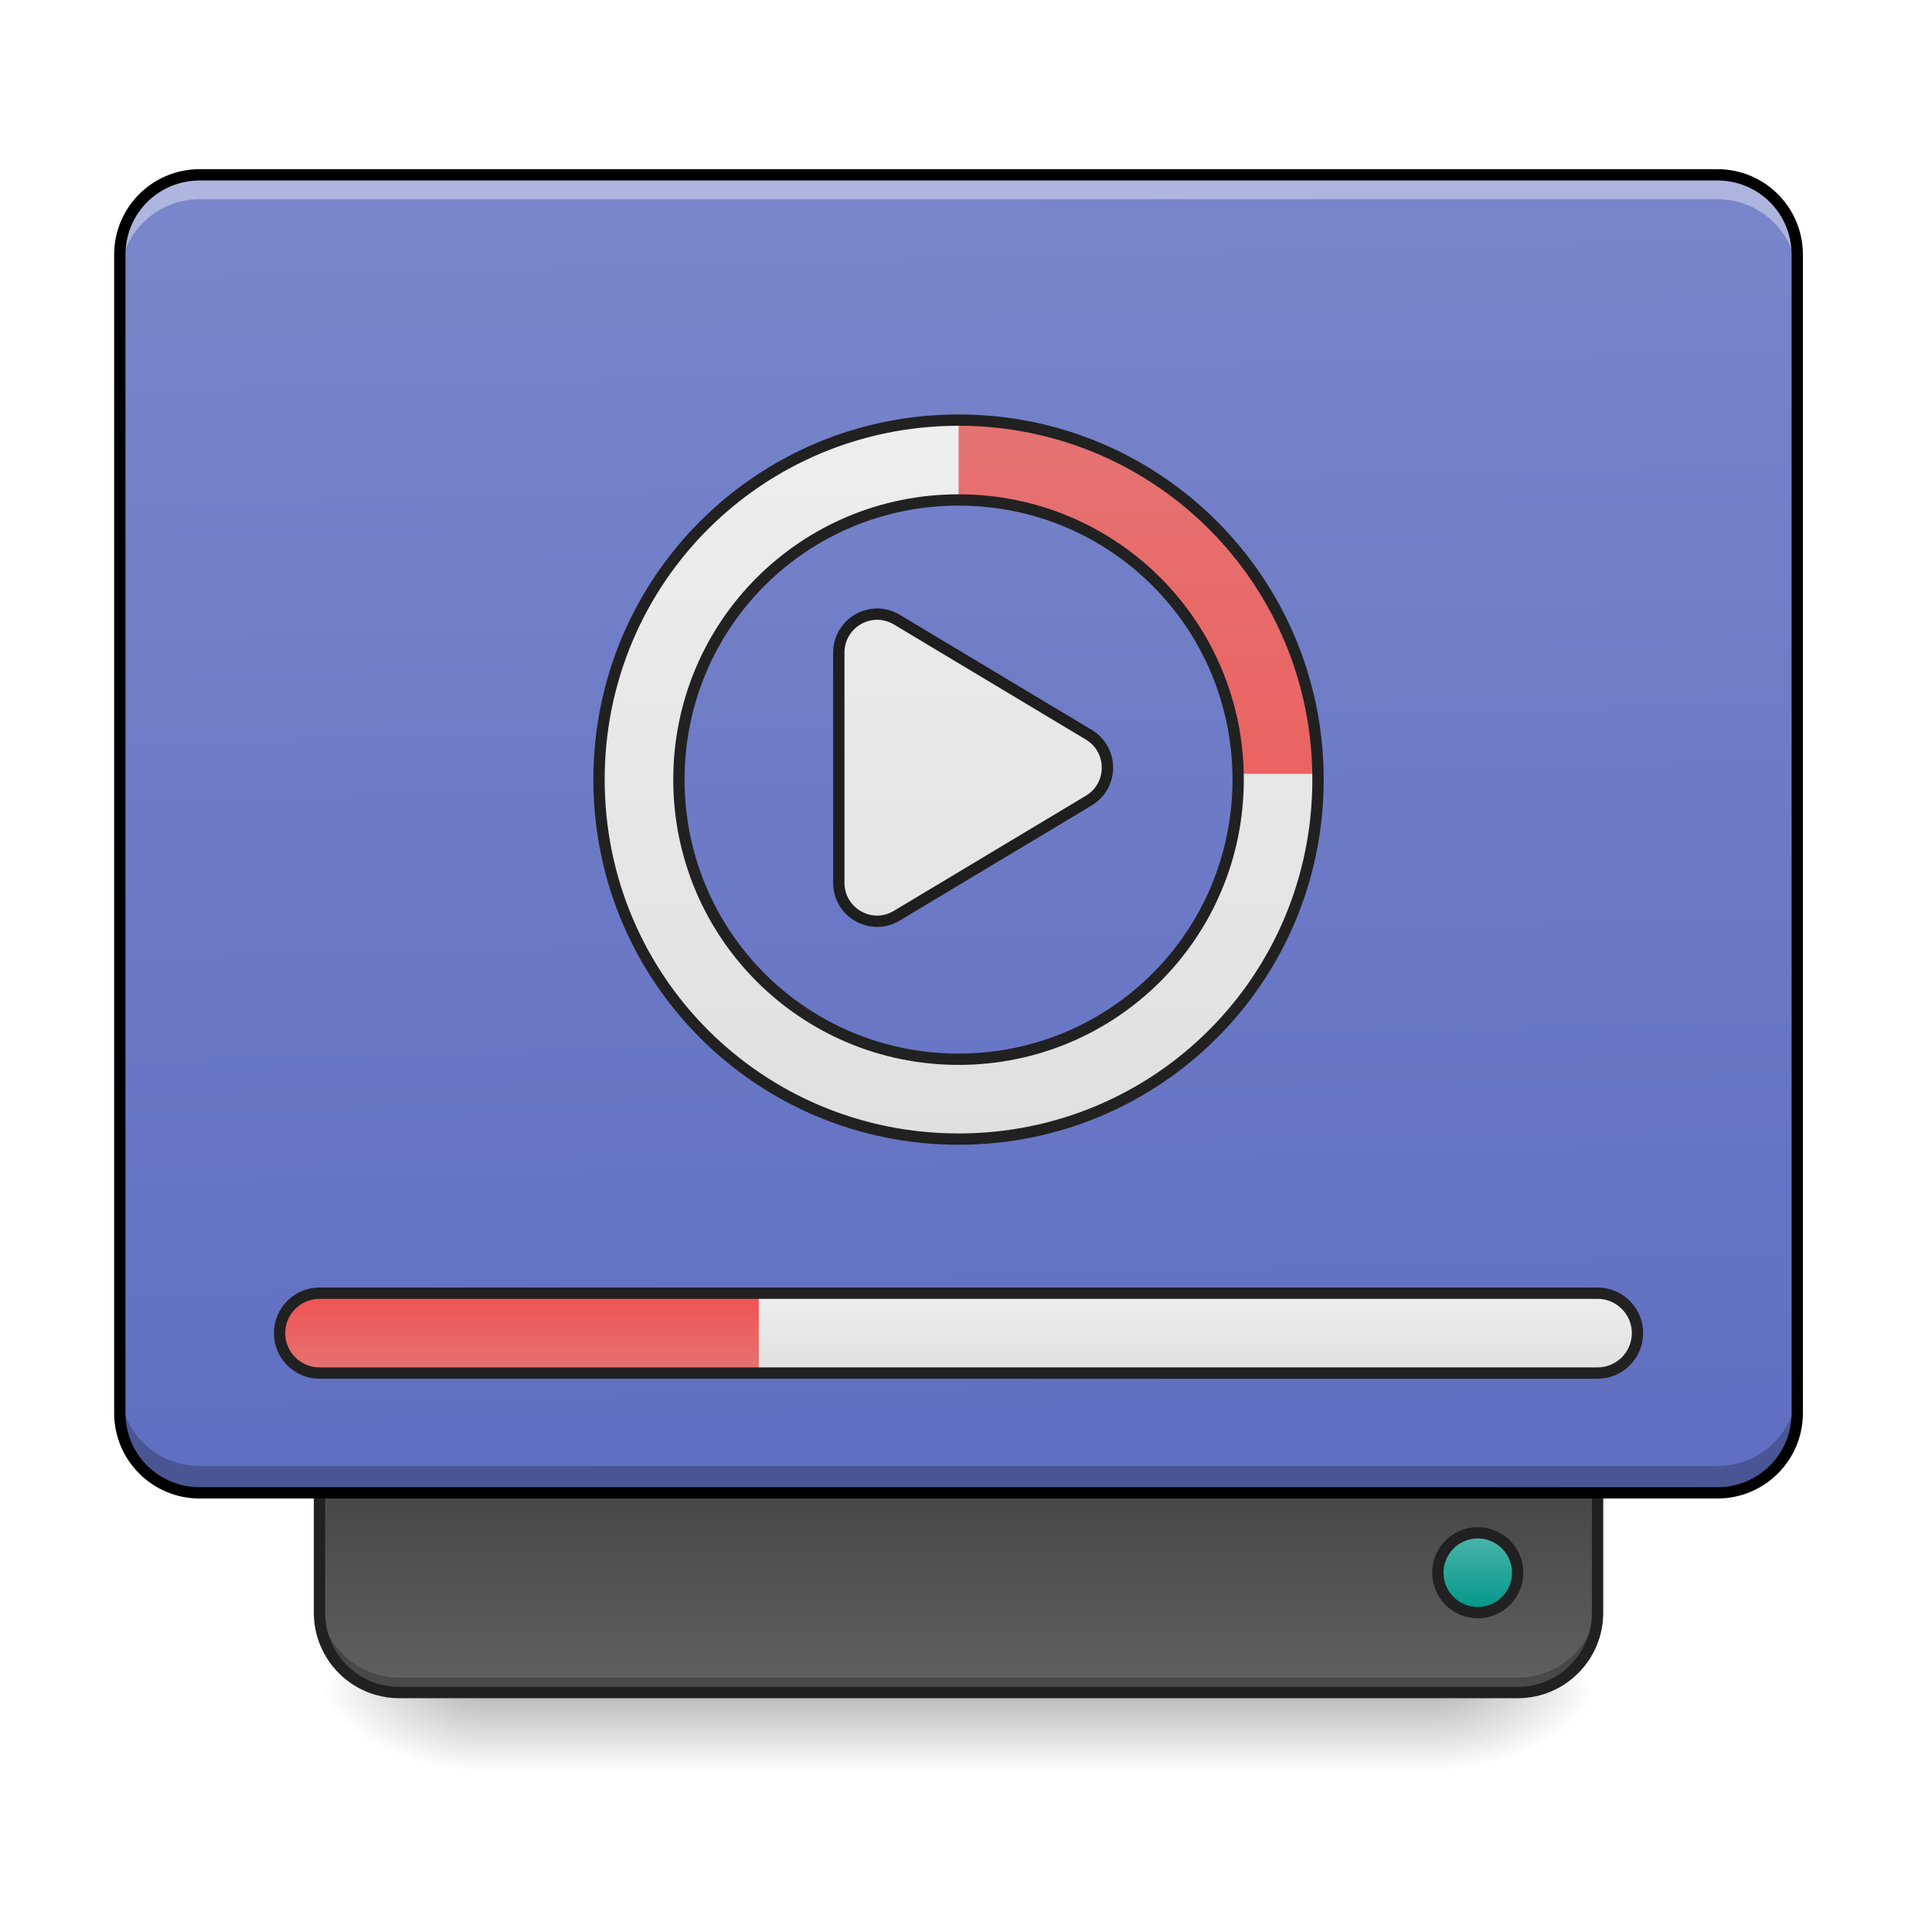
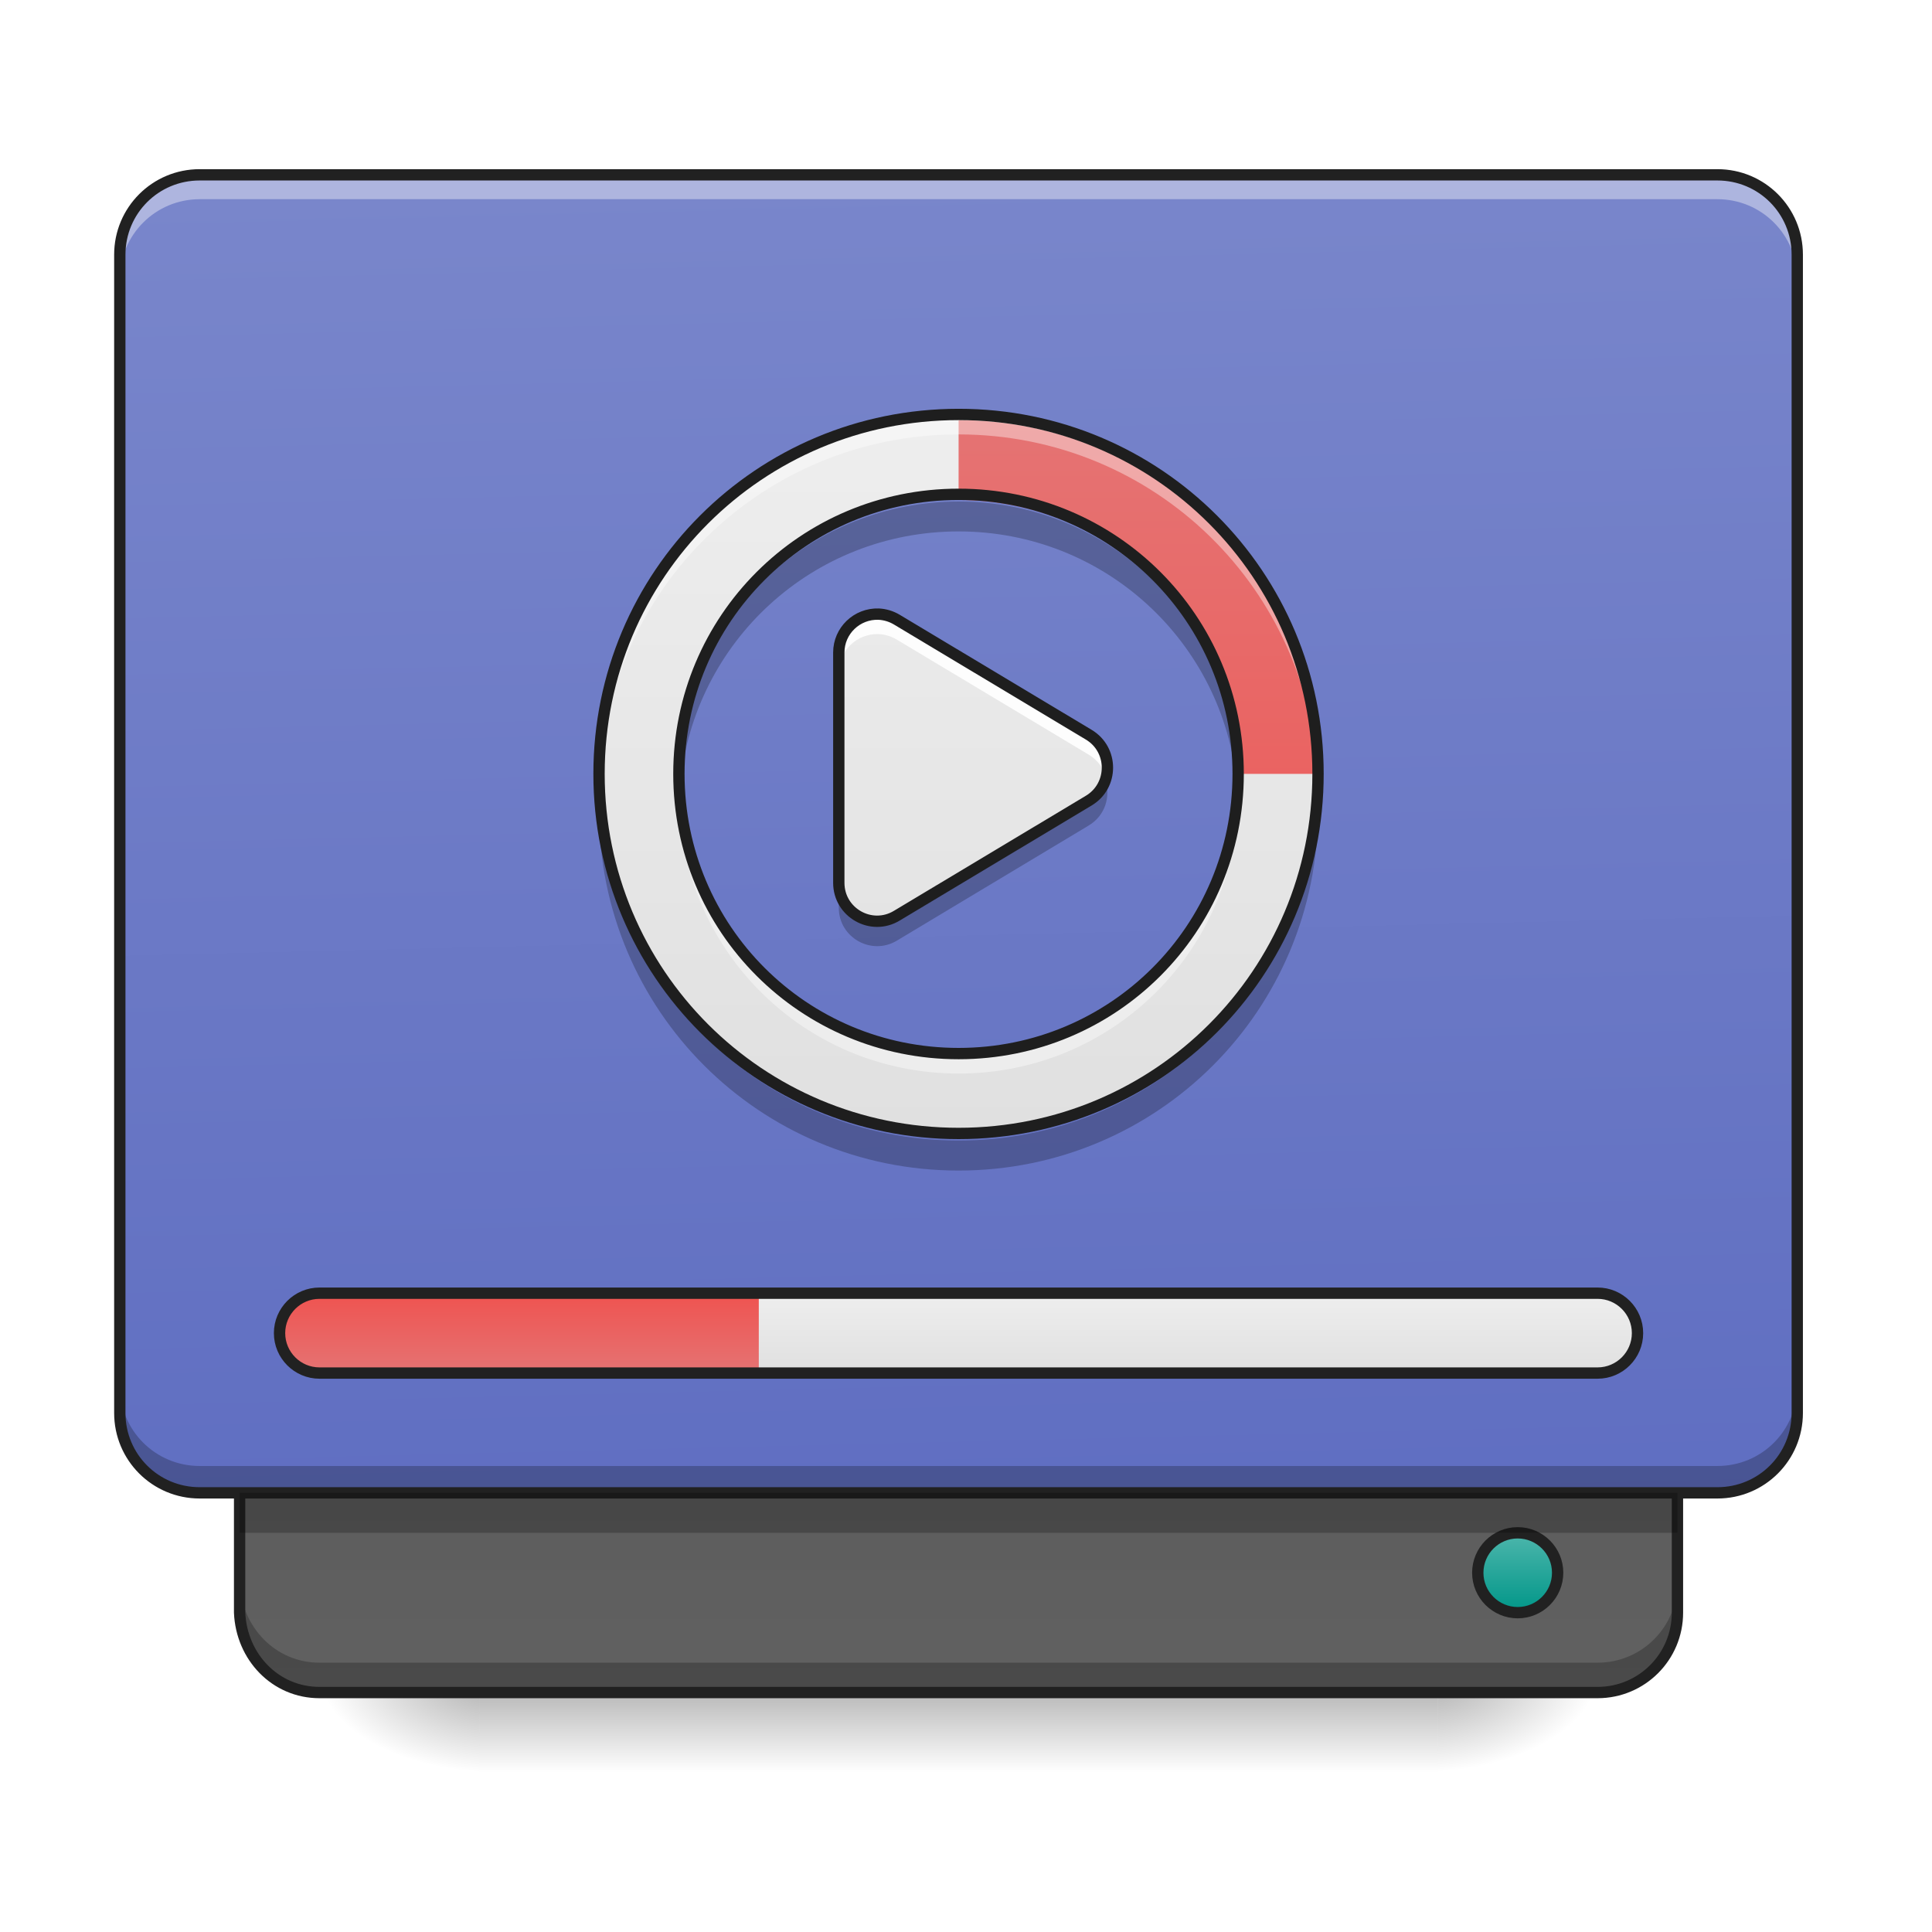
- <svg xmlns="http://www.w3.org/2000/svg" width="48pt" height="48pt" viewBox="0 0 48 48" version="1.1">
+ <svg xmlns="http://www.w3.org/2000/svg" width="48px" height="48px" viewBox="0 0 48 48" version="1.1">
  <defs>
    <linearGradient id="linear0" gradientUnits="userSpaceOnUse" x1="254" y1="233.5" x2="254" y2="254.667" gradientTransform="matrix(0.093759,0,0,0.093759,-0.00000572259,20.15818)">
      <stop offset="0" style="stop-color:rgb(0%,0%,0%);stop-opacity:0.275;" />
      <stop offset="1" style="stop-color:rgb(0%,0%,0%);stop-opacity:0;" />
    </linearGradient>
    <radialGradient id="radial0" gradientUnits="userSpaceOnUse" cx="450.909" cy="189.579" fx="450.909" fy="189.579" r="21.167" gradientTransform="matrix(0.000000261256,-0.117199,-0.210958,-0.000000152308,75.21913,95.393)">
      <stop offset="0" style="stop-color:rgb(0%,0%,0%);stop-opacity:0.314;" />
      <stop offset="0.222" style="stop-color:rgb(0%,0%,0%);stop-opacity:0.275;" />
      <stop offset="1" style="stop-color:rgb(0%,0%,0%);stop-opacity:0;" />
    </radialGradient>
    <radialGradient id="radial1" gradientUnits="userSpaceOnUse" cx="450.909" cy="189.579" fx="450.909" fy="189.579" r="21.167" gradientTransform="matrix(-0.000000261256,0.117199,0.210958,0.000000152308,-27.58957,-11.29122)">
      <stop offset="0" style="stop-color:rgb(0%,0%,0%);stop-opacity:0.314;" />
      <stop offset="0.222" style="stop-color:rgb(0%,0%,0%);stop-opacity:0.275;" />
      <stop offset="1" style="stop-color:rgb(0%,0%,0%);stop-opacity:0;" />
    </radialGradient>
    <radialGradient id="radial2" gradientUnits="userSpaceOnUse" cx="450.909" cy="189.579" fx="450.909" fy="189.579" r="21.167" gradientTransform="matrix(-0.000000261256,-0.117199,0.210958,-0.000000152308,-27.58957,95.393)">
      <stop offset="0" style="stop-color:rgb(0%,0%,0%);stop-opacity:0.314;" />
      <stop offset="0.222" style="stop-color:rgb(0%,0%,0%);stop-opacity:0.275;" />
      <stop offset="1" style="stop-color:rgb(0%,0%,0%);stop-opacity:0;" />
    </radialGradient>
    <radialGradient id="radial3" gradientUnits="userSpaceOnUse" cx="450.909" cy="189.579" fx="450.909" fy="189.579" r="21.167" gradientTransform="matrix(0.000000261256,0.117199,-0.210958,0.000000152308,75.21912,-11.29122)">
      <stop offset="0" style="stop-color:rgb(0%,0%,0%);stop-opacity:0.314;" />
      <stop offset="0.222" style="stop-color:rgb(0%,0%,0%);stop-opacity:0.275;" />
      <stop offset="1" style="stop-color:rgb(0%,0%,0%);stop-opacity:0;" />
    </radialGradient>
-     <linearGradient id="linear1" gradientUnits="userSpaceOnUse" x1="840" y1="1455.118" x2="840" y2="1695.118" gradientTransform="matrix(0.0248071,0,0,-0.0248071,0.00000062506,78.14806)">
+     <linearGradient id="linear1" gradientUnits="userSpaceOnUse" x1="880" y1="1455.117" x2="880" y2="2975.117" gradientTransform="matrix(0.0248071,0,0,-0.0248071,0.00000062506,78.14806)">
      <stop offset="0" style="stop-color:rgb(38.039%,38.039%,38.039%);stop-opacity:1;" />
      <stop offset="1" style="stop-color:rgb(25.882%,25.882%,25.882%);stop-opacity:1;" />
    </linearGradient>
    <linearGradient id="linear2" gradientUnits="userSpaceOnUse" x1="306.917" y1="-25.792" x2="305.955" y2="-141.415" gradientTransform="matrix(0.113024,0,0,0.326118,-8.78102,50.46202)">
      <stop offset="0" style="stop-color:rgb(36.078%,41.961%,75.294%);stop-opacity:1;" />
      <stop offset="1" style="stop-color:rgb(47.451%,52.549%,79.608%);stop-opacity:1;" />
    </linearGradient>
-     <linearGradient id="linear3" gradientUnits="userSpaceOnUse" x1="444.5" y1="185.875" x2="444.5" y2="148.833" gradientTransform="matrix(0.5,0,0,0.571428,169.3332,-297.3809)">
+     <linearGradient id="linear3" gradientUnits="userSpaceOnUse" x1="444.5" y1="185.875" x2="444.5" y2="148.833" gradientTransform="matrix(0.5,0,0,0.571428,179.9165,-297.3809)">
      <stop offset="0" style="stop-color:rgb(30.196%,71.373%,67.451%);stop-opacity:1;" />
      <stop offset="1" style="stop-color:rgb(0%,58.824%,53.333%);stop-opacity:1;" />
    </linearGradient>
-     <linearGradient id="linear4" gradientUnits="userSpaceOnUse" x1="255.282" y1="101.5" x2="255.282" y2="-96.706" gradientTransform="matrix(0.961118,0,0,0.961118,8.644083,-12.22052)">
+     <linearGradient id="linear4" gradientUnits="userSpaceOnUse" x1="255.282" y1="101.5" x2="255.282" y2="-96.706" gradientTransform="matrix(0.0901134,0,0,0.0901134,0.81046,19.01239)">
      <stop offset="0" style="stop-color:rgb(87.843%,87.843%,87.843%);stop-opacity:1;" />
      <stop offset="1" style="stop-color:rgb(93.333%,93.333%,93.333%);stop-opacity:1;" />
    </linearGradient>
-     <linearGradient id="linear5" gradientUnits="userSpaceOnUse" x1="1000" y1="1255.118" x2="1000" y2="535.118" gradientTransform="matrix(0.0248071,0,0,0.0248071,-0.000000250024,-2.83621)">
+     <linearGradient id="linear5" gradientUnits="userSpaceOnUse" x1="1000" y1="1255.118" x2="1000" y2="535.118" gradientTransform="matrix(0.0248071,0,0,0.0248071,0.000000412396,-2.976824)">
      <stop offset="0" style="stop-color:rgb(87.843%,87.843%,87.843%);stop-opacity:1;" />
      <stop offset="1" style="stop-color:rgb(93.333%,93.333%,93.333%);stop-opacity:1;" />
    </linearGradient>
    <linearGradient id="linear6" gradientUnits="userSpaceOnUse" x1="1000" y1="1255.118" x2="1000" y2="535.118" gradientTransform="matrix(0.0248071,0,0,0.0248071,-0.000000250024,-2.836209)">
      <stop offset="0" style="stop-color:rgb(93.725%,32.549%,31.373%);stop-opacity:1;" />
      <stop offset="1" style="stop-color:rgb(89.804%,45.098%,45.098%);stop-opacity:1;" />
    </linearGradient>
    <linearGradient id="linear7" gradientUnits="userSpaceOnUse" x1="254" y1="148.833" x2="254" y2="127.667" gradientTransform="matrix(0.093759,0,0,0.093759,0,20.15817)">
      <stop offset="0" style="stop-color:rgb(87.843%,87.843%,87.843%);stop-opacity:1;" />
      <stop offset="1" style="stop-color:rgb(93.333%,93.333%,93.333%);stop-opacity:1;" />
    </linearGradient>
    <linearGradient id="linear8" gradientUnits="userSpaceOnUse" x1="243.417" y1="127.667" x2="243.417" y2="148.833" gradientTransform="matrix(0.093759,0,0,0.093759,0,20.15817)">
      <stop offset="0" style="stop-color:rgb(93.725%,32.549%,31.373%);stop-opacity:1;" />
      <stop offset="1" style="stop-color:rgb(89.804%,45.098%,45.098%);stop-opacity:1;" />
    </linearGradient>
  </defs>
  <g id="surface1">
    <path style=" stroke:none;fill-rule:nonzero;fill:url(#linear0);" d="M 11.906 42.051 L 35.723 42.051 L 35.723 44.035 L 11.906 44.035 Z M 11.906 42.051 " />
    <path style=" stroke:none;fill-rule:nonzero;fill:url(#radial0);" d="M 35.723 42.051 L 39.691 42.051 L 39.691 40.066 L 35.723 40.066 Z M 35.723 42.051 " />
    <path style=" stroke:none;fill-rule:nonzero;fill:url(#radial1);" d="M 11.906 42.051 L 7.938 42.051 L 7.938 44.035 L 11.906 44.035 Z M 11.906 42.051 " />
    <path style=" stroke:none;fill-rule:nonzero;fill:url(#radial2);" d="M 11.906 42.051 L 7.938 42.051 L 7.938 40.066 L 11.906 40.066 Z M 11.906 42.051 " />
    <path style=" stroke:none;fill-rule:nonzero;fill:url(#radial3);" d="M 35.723 42.051 L 39.691 42.051 L 39.691 44.035 L 35.723 44.035 Z M 35.723 42.051 " />
-     <path style=" stroke:none;fill-rule:nonzero;fill:url(#linear1);" d="M 9.922 42.051 C 8.824 42.051 7.938 41.164 7.938 40.066 L 7.938 36.098 L 39.691 36.098 L 39.691 40.066 C 39.691 41.164 38.805 42.051 37.707 42.051 Z M 9.922 42.051 " />
-     <path style=" stroke:none;fill-rule:nonzero;fill:rgb(0%,0%,0%);fill-opacity:0.235;" d="M 9.922 41.926 C 8.824 41.926 7.938 41.043 7.938 39.941 L 7.938 39.695 C 7.938 40.793 8.824 41.68 9.922 41.68 L 37.707 41.68 C 38.805 41.68 39.691 40.793 39.691 39.695 L 39.691 39.941 C 39.691 41.043 38.805 41.926 37.707 41.926 Z M 9.922 41.926 " />
-     <path style="fill:none;stroke-width:3;stroke-linecap:round;stroke-linejoin:miter;stroke:rgb(12.941%,12.941%,12.941%);stroke-opacity:1;stroke-miterlimit:4;" d="M 105.823 233.499 C 94.116 233.499 84.659 224.041 84.659 212.334 L 84.659 170.005 L 423.335 170.005 L 423.335 212.334 C 423.335 224.041 413.877 233.499 402.17 233.499 Z M 105.823 233.499 " transform="matrix(0.093759,0,0,0.093759,0,20.15817)" />
+     <path style=" stroke:none;fill-rule:nonzero;fill:url(#linear1);" d="M 7.938 42.051 C 6.84 42.051 6 41.164 5.953 40.066 L 5.953 36.098 L 41.676 36.098 L 41.676 40.066 C 41.676 41.164 40.789 42.051 39.691 42.051 Z M 7.938 42.051 " />
+     <path style=" stroke:none;fill-rule:nonzero;fill:rgb(0%,0%,0%);fill-opacity:0.235;" d="M 5.953 39.32 L 5.953 40.066 C 6 41.164 6.84 42.051 7.938 42.051 L 39.691 42.051 C 40.789 42.051 41.676 41.164 41.676 40.066 L 41.676 39.32 C 41.676 40.422 40.789 41.309 39.691 41.309 L 7.938 41.309 C 6.84 41.309 6 40.422 5.953 39.32 Z M 5.953 39.32 " />
+     <path style="fill:none;stroke-width:3;stroke-linecap:round;stroke-linejoin:miter;stroke:rgb(12.941%,12.941%,12.941%);stroke-opacity:1;stroke-miterlimit:4;" d="M 84.659 233.499 C 72.951 233.499 63.994 224.041 63.494 212.334 L 63.494 170.005 L 444.499 170.005 L 444.499 212.334 C 444.499 224.041 435.042 233.499 423.335 233.499 Z M 84.659 233.499 " transform="matrix(0.093759,0,0,0.093759,0,20.15817)" />
    <path style=" stroke:none;fill-rule:nonzero;fill:url(#linear2);" d="M 4.961 4.344 L 42.668 4.344 C 43.766 4.344 44.652 5.234 44.652 6.328 L 44.652 35.105 C 44.652 36.199 43.766 37.09 42.668 37.09 L 4.961 37.09 C 3.867 37.09 2.977 36.199 2.977 35.105 L 2.977 6.328 C 2.977 5.234 3.867 4.344 4.961 4.344 Z M 4.961 4.344 " />
-     <path style="fill-rule:nonzero;fill:url(#linear3);stroke-width:3;stroke-linecap:round;stroke-linejoin:miter;stroke:rgb(12.941%,12.941%,12.941%);stroke-opacity:1;stroke-miterlimit:4;" d="M 391.588 -212.334 C 397.42 -212.334 402.17 -207.585 402.17 -201.752 C 402.17 -195.919 397.42 -191.17 391.588 -191.17 C 385.755 -191.17 381.005 -195.919 381.005 -201.752 C 381.005 -207.585 385.755 -212.334 391.588 -212.334 Z M 391.588 -212.334 " transform="matrix(0.093759,0,0,-0.093759,0,20.15817)" />
+     <path style="fill-rule:nonzero;fill:url(#linear3);stroke-width:3;stroke-linecap:round;stroke-linejoin:miter;stroke:rgb(12.941%,12.941%,12.941%);stroke-opacity:1;stroke-miterlimit:4;" d="M 402.17 -212.334 C 408.003 -212.334 412.752 -207.585 412.752 -201.752 C 412.752 -195.919 408.003 -191.17 402.17 -191.17 C 396.337 -191.17 391.588 -195.919 391.588 -201.752 C 391.588 -207.585 396.337 -212.334 402.17 -212.334 Z M 402.17 -212.334 " transform="matrix(0.093759,0,0,-0.093759,0,20.15817)" />
    <path style=" stroke:none;fill-rule:nonzero;fill:rgb(100%,100%,100%);fill-opacity:0.392;" d="M 4.961 4.344 C 3.863 4.344 2.977 5.23 2.977 6.328 L 2.977 6.934 C 2.977 5.836 3.863 4.949 4.961 4.949 L 42.668 4.949 C 43.77 4.949 44.652 5.836 44.652 6.934 L 44.652 6.328 C 44.652 5.23 43.77 4.344 42.668 4.344 Z M 4.961 4.344 " />
    <path style=" stroke:none;fill-rule:nonzero;fill:rgb(0%,0%,0%);fill-opacity:0.235;" d="M 2.977 34.438 L 2.977 35.105 C 2.977 36.203 3.863 37.09 4.961 37.09 L 42.668 37.09 C 43.77 37.09 44.652 36.203 44.652 35.105 L 44.652 34.438 C 44.652 35.539 43.77 36.422 42.668 36.422 L 4.961 36.422 C 3.863 36.422 2.977 35.539 2.977 34.438 Z M 2.977 34.438 " />
-     <path style=" stroke:none;fill-rule:nonzero;fill:rgb(0%,0%,0%);fill-opacity:1;" d="M 4.961 4.203 C 3.785 4.203 2.836 5.152 2.836 6.328 L 2.836 35.105 C 2.836 36.281 3.785 37.23 4.961 37.23 L 42.668 37.23 C 43.844 37.23 44.793 36.281 44.793 35.105 L 44.793 6.328 C 44.793 5.152 43.844 4.203 42.668 4.203 Z M 4.961 4.484 L 42.668 4.484 C 43.691 4.484 44.512 5.305 44.512 6.328 L 44.512 35.105 C 44.512 36.129 43.691 36.949 42.668 36.949 L 4.961 36.949 C 3.938 36.949 3.117 36.129 3.117 35.105 L 3.117 6.328 C 3.117 5.305 3.938 4.484 4.961 4.484 Z M 4.961 4.484 " />
-     <path style="fill-rule:nonzero;fill:url(#linear4);stroke-width:3;stroke-linecap:round;stroke-linejoin:round;stroke:rgb(11.765%,11.765%,11.765%);stroke-opacity:1;stroke-miterlimit:4;" d="M 232.853 -52.266 C 227.062 -52.474 222.27 -47.849 222.27 -42.1 L 222.27 18.936 C 222.27 26.852 230.895 31.726 237.644 27.643 L 288.514 -2.854 C 295.097 -6.812 295.097 -16.352 288.514 -20.31 L 237.644 -50.807 C 236.186 -51.682 234.519 -52.182 232.853 -52.266 Z M 232.853 -52.266 " transform="matrix(0.093759,0,0,0.093759,0,20.15817)" />
-     <path style=" stroke:none;fill-rule:nonzero;fill:url(#linear5);" d="M 23.816 10.438 C 18.867 10.438 14.883 14.422 14.883 19.367 C 14.883 24.316 18.867 28.301 23.816 28.301 C 28.762 28.301 32.746 24.316 32.746 19.367 C 32.746 14.422 28.762 10.438 23.816 10.438 Z M 23.816 12.422 C 27.664 12.422 30.762 15.52 30.762 19.367 C 30.762 23.219 27.664 26.316 23.816 26.316 C 19.965 26.316 16.867 23.219 16.867 19.367 C 16.867 15.52 19.965 12.422 23.816 12.422 Z M 23.816 12.422 " />
+     <path style=" stroke:none;fill-rule:nonzero;fill:rgb(12.941%,12.941%,12.941%);fill-opacity:1;" d="M 4.961 4.203 C 3.785 4.203 2.836 5.152 2.836 6.328 L 2.836 35.105 C 2.836 36.281 3.785 37.23 4.961 37.23 L 42.668 37.23 C 43.844 37.23 44.793 36.281 44.793 35.105 L 44.793 6.328 C 44.793 5.152 43.844 4.203 42.668 4.203 Z M 4.961 4.484 L 42.668 4.484 C 43.691 4.484 44.512 5.305 44.512 6.328 L 44.512 35.105 C 44.512 36.129 43.691 36.949 42.668 36.949 L 4.961 36.949 C 3.938 36.949 3.117 36.129 3.117 35.105 L 3.117 6.328 C 3.117 5.305 3.938 4.484 4.961 4.484 Z M 4.961 4.484 " />
+     <path style=" stroke:none;fill-rule:nonzero;fill:url(#linear4);" d="M 21.832 15.258 C 21.289 15.238 20.84 15.672 20.84 16.211 L 20.84 21.934 C 20.84 22.676 21.648 23.133 22.281 22.75 L 27.051 19.891 C 27.668 19.52 27.668 18.625 27.051 18.254 L 22.281 15.395 C 22.145 15.312 21.988 15.266 21.832 15.258 Z M 21.832 15.258 " />
+     <path style=" stroke:none;fill-rule:nonzero;fill:url(#linear5);" d="M 23.816 10.297 C 18.867 10.297 14.883 14.281 14.883 19.227 C 14.883 24.176 18.867 28.16 23.816 28.16 C 28.762 28.16 32.746 24.176 32.746 19.227 C 32.746 14.281 28.762 10.297 23.816 10.297 Z M 23.816 12.281 C 27.664 12.281 30.762 15.379 30.762 19.227 C 30.762 23.078 27.664 26.176 23.816 26.176 C 19.965 26.176 16.867 23.078 16.867 19.227 C 16.867 15.379 19.965 12.281 23.816 12.281 Z M 23.816 12.281 " />
    <path style=" stroke:none;fill-rule:nonzero;fill:url(#linear6);" d="M 23.816 10.438 L 23.816 12.422 C 27.617 12.422 30.684 15.445 30.758 19.227 L 32.742 19.227 C 32.668 14.348 28.715 10.438 23.816 10.438 Z M 23.816 10.438 " />
-     <path style=" stroke:none;fill-rule:nonzero;fill:rgb(12.941%,12.941%,12.941%);fill-opacity:1;" d="M 23.816 10.297 C 18.793 10.297 14.742 14.348 14.742 19.367 C 14.742 24.391 18.793 28.441 23.816 28.441 C 28.836 28.441 32.887 24.391 32.887 19.367 C 32.887 14.348 28.836 10.297 23.816 10.297 Z M 23.816 10.578 C 28.688 10.578 32.605 14.496 32.605 19.367 C 32.605 24.242 28.688 28.16 23.816 28.16 C 18.941 28.16 15.023 24.242 15.023 19.367 C 15.023 14.496 18.941 10.578 23.816 10.578 Z M 23.816 12.281 C 19.891 12.281 16.727 15.445 16.727 19.367 C 16.727 23.293 19.891 26.457 23.816 26.457 C 27.738 26.457 30.902 23.293 30.902 19.367 C 30.902 15.445 27.738 12.281 23.816 12.281 Z M 23.816 12.562 C 27.586 12.562 30.621 15.598 30.621 19.367 C 30.621 23.141 27.586 26.176 23.816 26.176 C 20.043 26.176 17.008 23.141 17.008 19.367 C 17.008 15.598 20.043 12.562 23.816 12.562 Z M 23.816 12.562 " />
    <path style=" stroke:none;fill-rule:nonzero;fill:url(#linear7);" d="M 7.938 32.129 L 39.691 32.129 C 40.238 32.129 40.684 32.574 40.684 33.121 C 40.684 33.668 40.238 34.113 39.691 34.113 L 7.938 34.113 C 7.391 34.113 6.945 33.668 6.945 33.121 C 6.945 32.574 7.391 32.129 7.938 32.129 Z M 7.938 32.129 " />
    <path style=" stroke:none;fill-rule:nonzero;fill:url(#linear8);" d="M 7.938 32.129 C 7.387 32.129 6.945 32.57 6.945 33.121 C 6.945 33.672 7.387 34.113 7.938 34.113 L 18.852 34.113 L 18.852 32.129 Z M 7.938 32.129 " />
    <path style="fill:none;stroke-width:3;stroke-linecap:round;stroke-linejoin:round;stroke:rgb(12.941%,12.941%,12.941%);stroke-opacity:1;stroke-miterlimit:4;" d="M 84.659 127.676 L 423.335 127.676 C 429.167 127.676 433.917 132.425 433.917 138.258 C 433.917 144.091 429.167 148.84 423.335 148.84 L 84.659 148.84 C 78.826 148.84 74.076 144.091 74.076 138.258 C 74.076 132.425 78.826 127.676 84.659 127.676 Z M 84.659 127.676 " transform="matrix(0.093759,0,0,0.093759,0,20.15817)" />
+     <path style=" stroke:none;fill-rule:nonzero;fill:rgb(0%,0%,0%);fill-opacity:0.235;" d="M 5.953 37.09 L 5.953 38.082 L 41.676 38.082 L 41.676 37.09 Z M 5.953 37.09 " />
+     <path style=" stroke:none;fill-rule:nonzero;fill:rgb(99.216%,99.216%,99.216%);fill-opacity:1;" d="M 21.781 15.258 C 21.262 15.266 20.84 15.688 20.84 16.211 L 20.84 16.707 C 20.84 16.168 21.289 15.734 21.832 15.754 C 21.988 15.762 22.145 15.809 22.281 15.891 L 27.051 18.75 C 27.277 18.887 27.422 19.094 27.48 19.32 C 27.582 18.934 27.441 18.488 27.051 18.254 L 22.281 15.395 C 22.145 15.312 21.988 15.266 21.832 15.258 C 21.812 15.258 21.797 15.258 21.781 15.258 Z M 21.781 15.258 " />
+     <path style=" stroke:none;fill-rule:nonzero;fill:rgb(0%,0%,0%);fill-opacity:0.235;" d="M 27.461 19.383 C 27.395 19.582 27.258 19.766 27.051 19.891 L 22.281 22.75 C 21.648 23.133 20.84 22.676 20.84 21.934 L 20.84 22.555 C 20.84 23.293 21.648 23.75 22.281 23.371 L 27.051 20.508 C 27.461 20.262 27.598 19.785 27.461 19.383 Z M 27.461 19.383 " />
+     <path style="fill:none;stroke-width:3;stroke-linecap:round;stroke-linejoin:round;stroke:rgb(11.765%,11.765%,11.765%);stroke-opacity:1;stroke-miterlimit:4;" d="M 232.853 -52.266 C 227.062 -52.474 222.27 -47.849 222.27 -42.1 L 222.27 18.936 C 222.27 26.852 230.895 31.726 237.644 27.643 L 288.514 -2.854 C 295.097 -6.812 295.097 -16.352 288.514 -20.31 L 237.644 -50.807 C 236.186 -51.682 234.519 -52.182 232.853 -52.266 Z M 232.853 -52.266 " transform="matrix(0.093759,0,0,0.093759,0,20.15817)" />
+     <path style=" stroke:none;fill-rule:nonzero;fill:rgb(0%,0%,0%);fill-opacity:0.235;" d="M 23.816 12.461 C 20.195 12.461 17.238 15.203 16.902 18.73 C 16.891 18.633 16.883 18.531 16.879 18.426 C 16.871 18.551 16.867 18.676 16.867 18.801 C 16.867 19.031 16.879 19.254 16.902 19.477 C 17.238 15.945 20.195 13.203 23.816 13.203 C 27.434 13.203 30.391 15.945 30.727 19.477 C 30.75 19.254 30.762 19.031 30.762 18.801 C 30.762 18.676 30.758 18.551 30.75 18.426 C 30.746 18.531 30.738 18.633 30.727 18.73 C 30.391 15.203 27.434 12.461 23.816 12.461 Z M 14.891 19.781 C 14.887 19.902 14.883 20.027 14.883 20.148 C 14.883 25.098 18.867 29.082 23.816 29.082 C 28.762 29.082 32.746 25.098 32.746 20.148 C 32.746 20.027 32.742 19.902 32.738 19.781 C 32.543 24.551 28.637 28.336 23.816 28.336 C 18.992 28.336 15.086 24.551 14.891 19.781 Z M 14.891 19.781 " />
+     <path style=" stroke:none;fill-rule:nonzero;fill:rgb(100%,100%,100%);fill-opacity:0.392;" d="M 23.816 10.297 C 18.867 10.297 14.883 14.281 14.883 19.227 C 14.883 19.312 14.887 19.395 14.887 19.477 C 15.02 14.645 18.949 10.793 23.816 10.793 C 28.68 10.793 32.613 14.645 32.742 19.477 C 32.742 19.395 32.746 19.312 32.746 19.227 C 32.746 14.281 28.762 10.297 23.816 10.297 Z M 16.875 19.477 C 16.871 19.559 16.867 19.641 16.867 19.723 C 16.867 23.574 19.965 26.672 23.816 26.672 C 27.664 26.672 30.762 23.574 30.762 19.723 C 30.762 19.641 30.758 19.559 30.758 19.477 C 30.625 23.207 27.578 26.176 23.816 26.176 C 20.051 26.176 17.004 23.207 16.875 19.477 Z M 16.875 19.477 " />
+     <path style="fill:none;stroke-width:3;stroke-linecap:round;stroke-linejoin:round;stroke:rgb(11.765%,11.765%,11.765%);stroke-opacity:1;stroke-miterlimit:4;" d="M 254.017 -105.177 C 201.231 -105.177 158.735 -62.681 158.735 -9.936 C 158.735 42.85 201.231 85.346 254.017 85.346 C 306.762 85.346 349.258 42.85 349.258 -9.936 C 349.258 -62.681 306.762 -105.177 254.017 -105.177 Z M 254.017 -84.013 C 295.055 -84.013 328.094 -50.974 328.094 -9.936 C 328.094 31.143 295.055 64.182 254.017 64.182 C 212.938 64.182 179.899 31.143 179.899 -9.936 C 179.899 -50.974 212.938 -84.013 254.017 -84.013 Z M 254.017 -84.013 " transform="matrix(0.093759,0,0,0.093759,0,20.15817)" />
  </g>
</svg>
